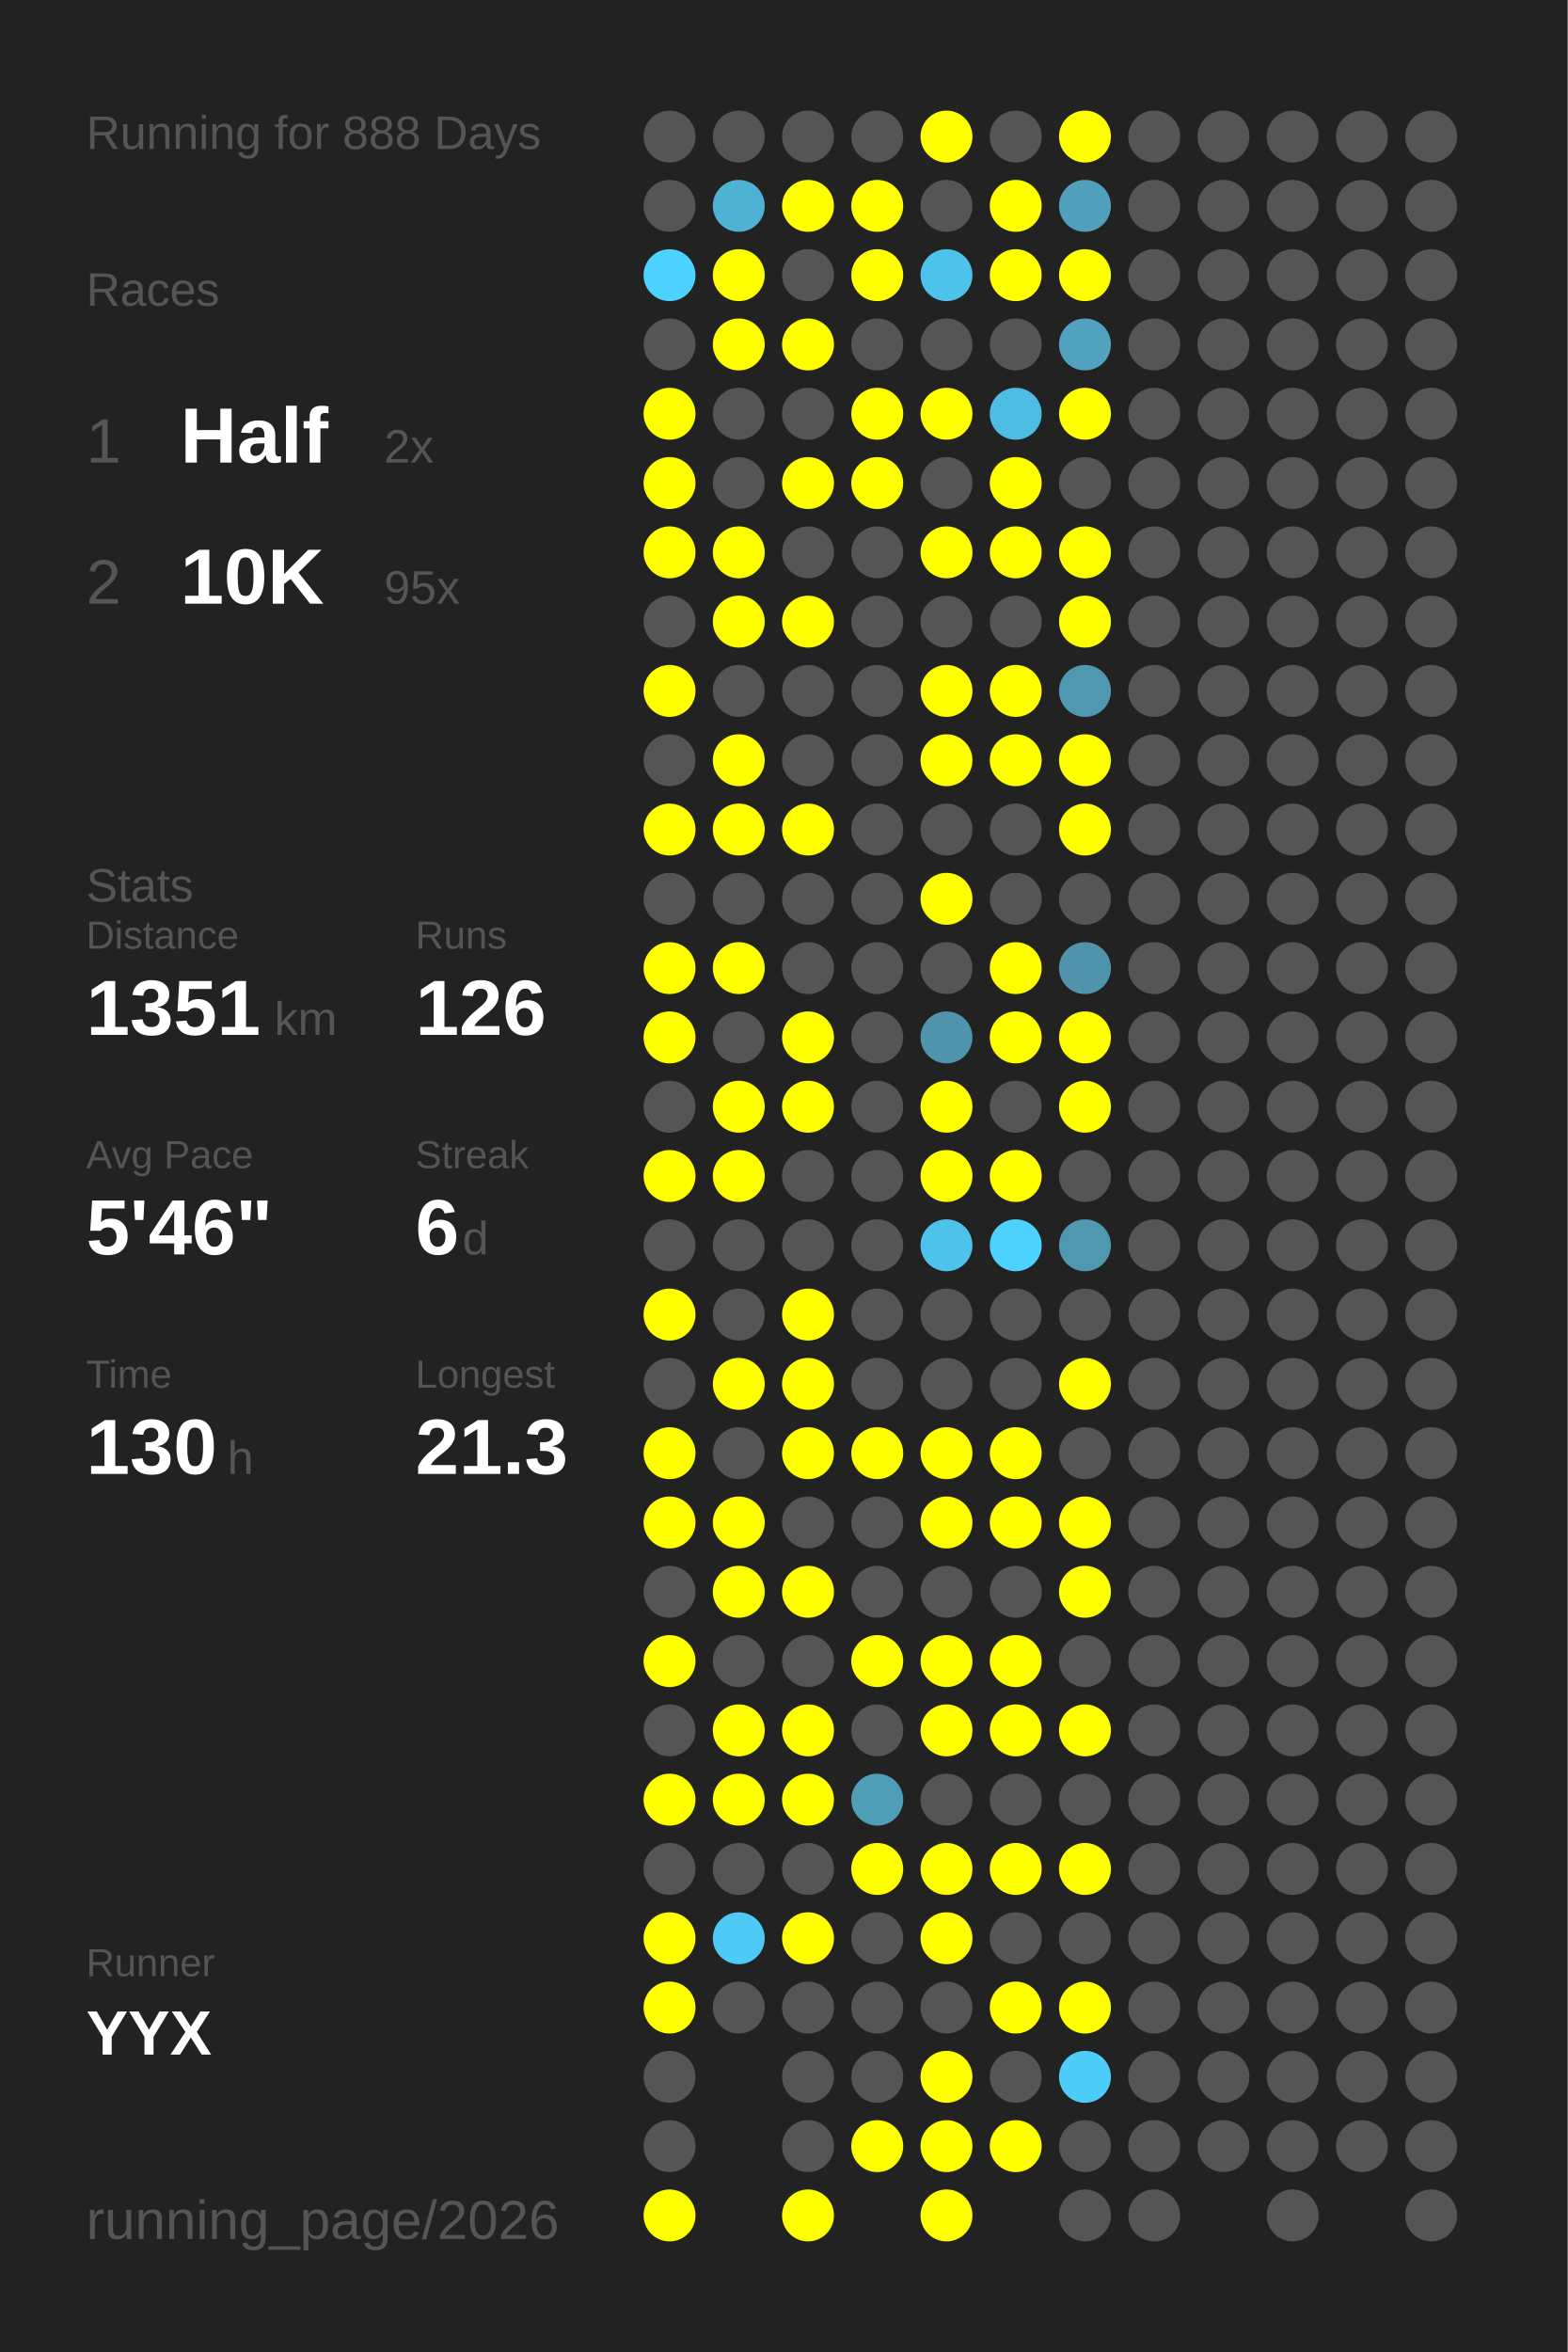
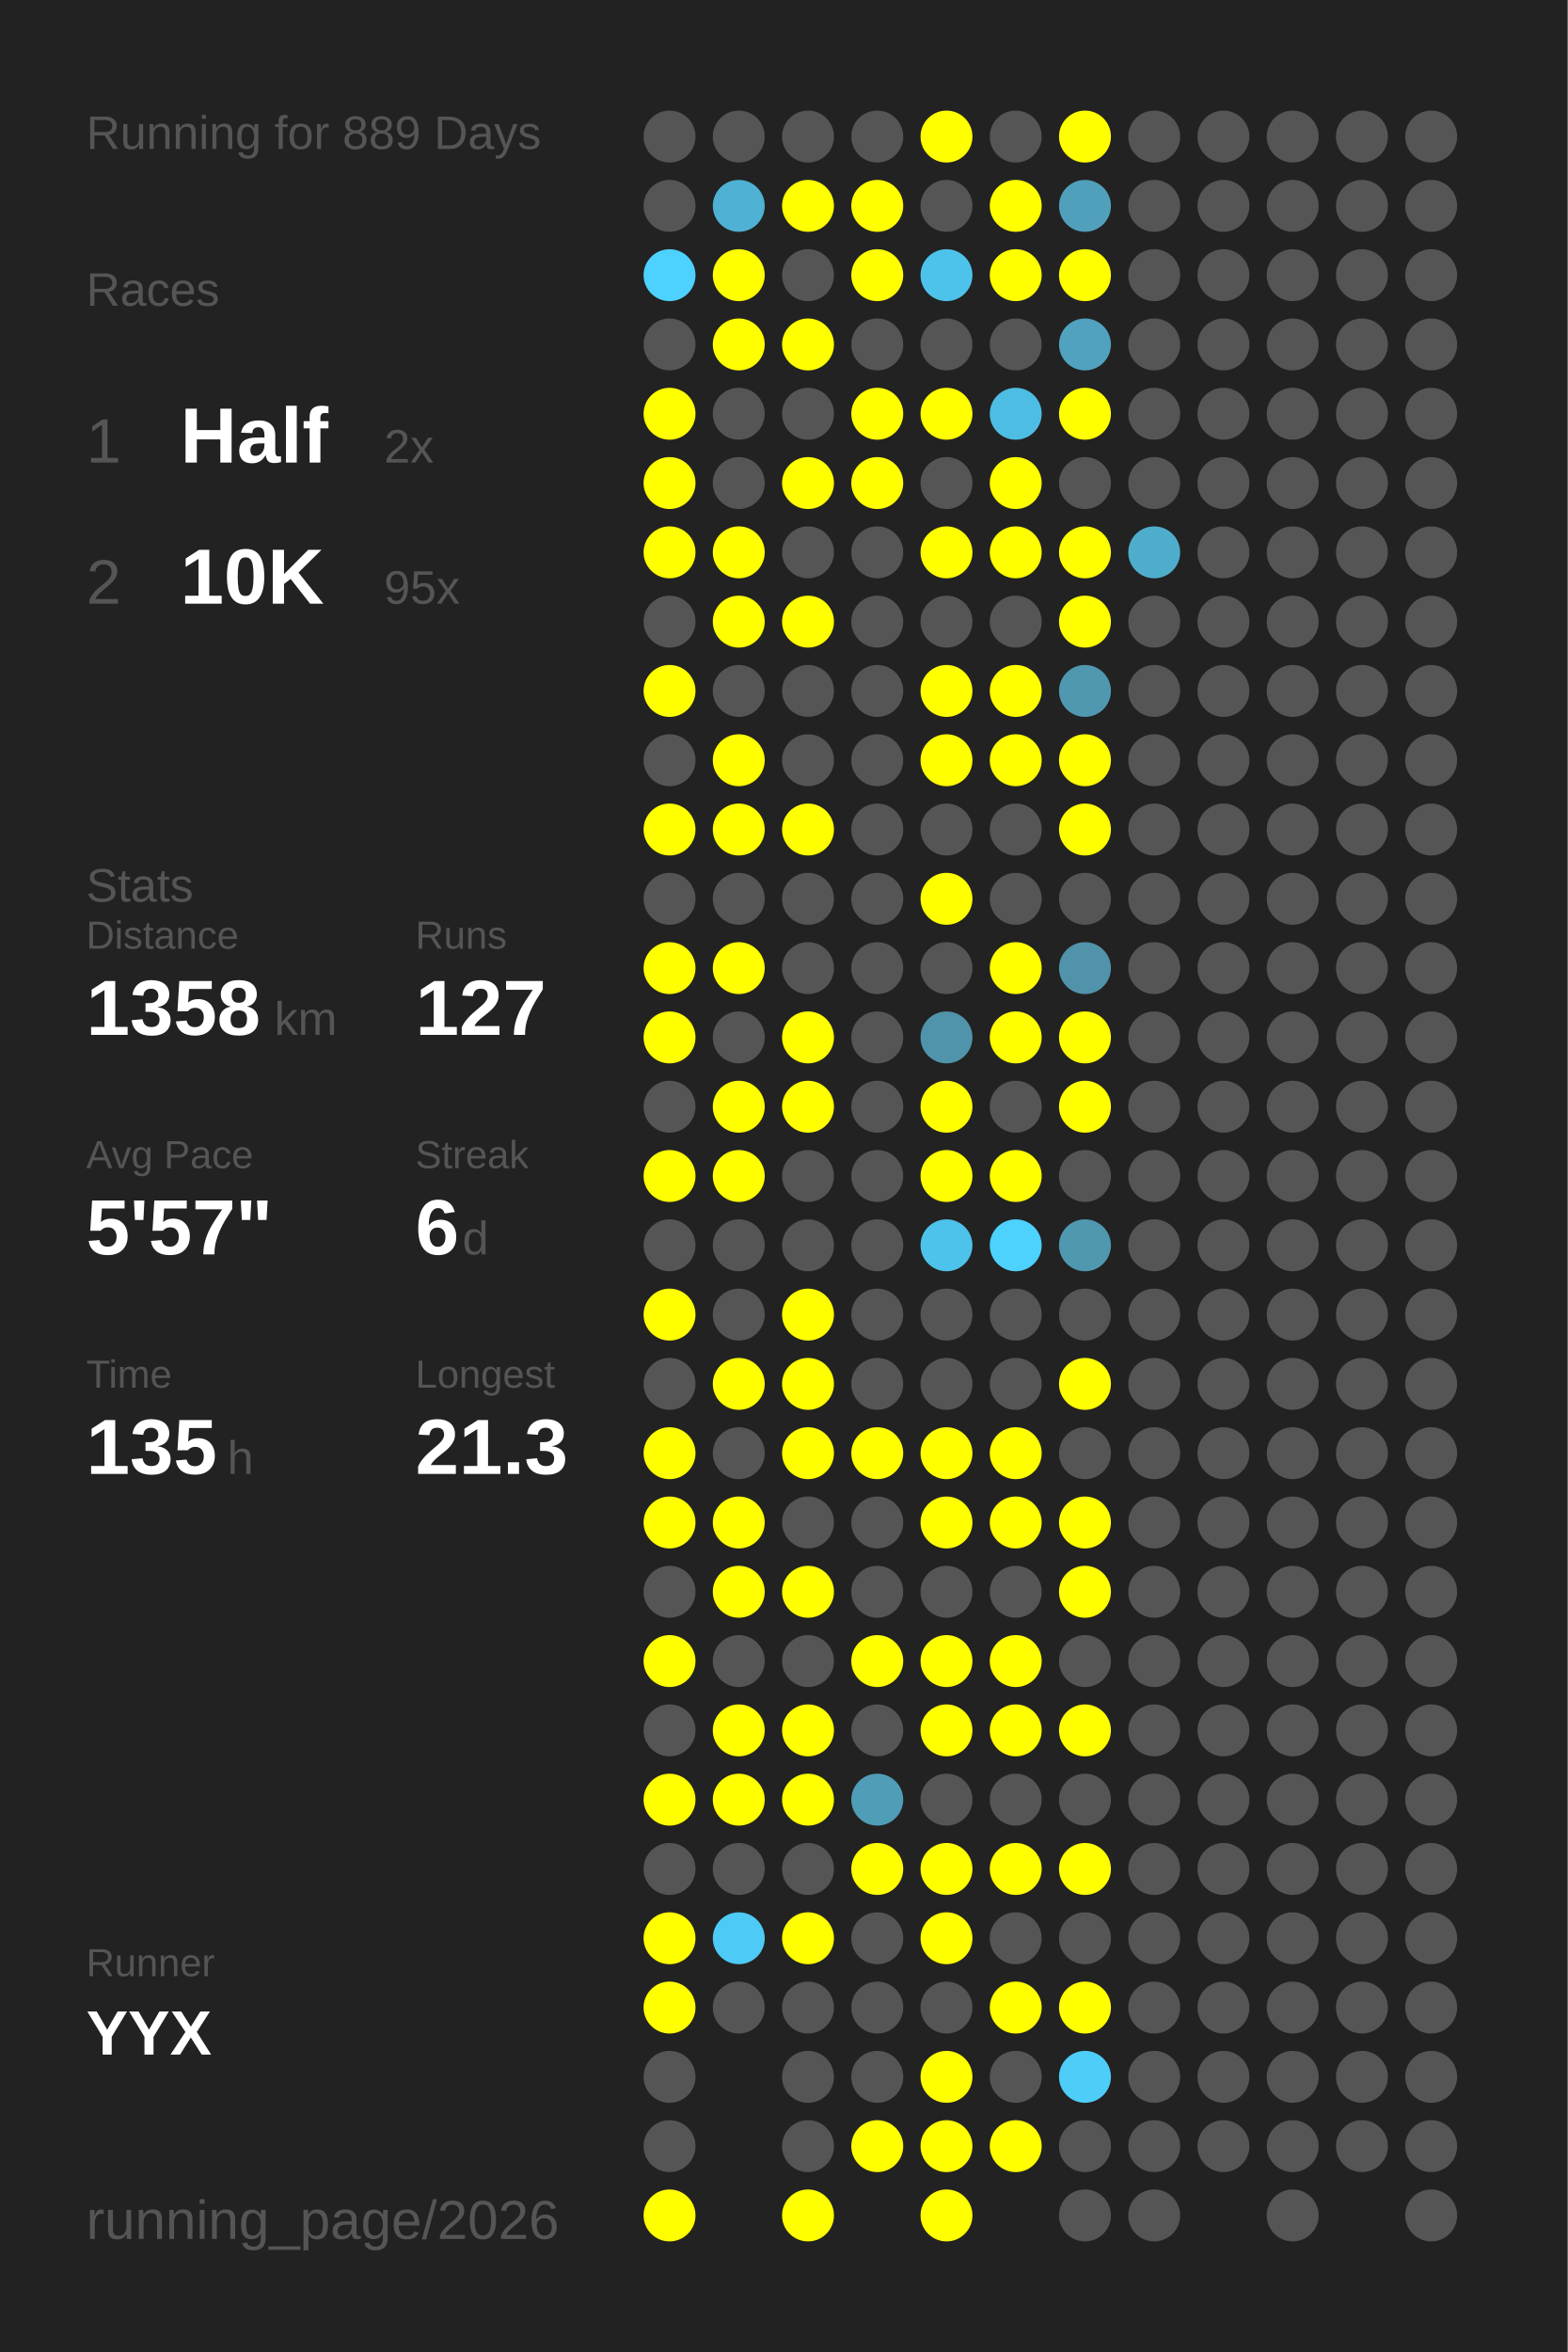
<svg xmlns="http://www.w3.org/2000/svg" baseProfile="full" height="300mm" version="1.1" viewBox="0,0,200,300" width="200mm">
  <defs />
  <rect fill="#222222" height="300" width="200" x="0" y="0" />
-   <text fill="#555555" style="font-size:6px; font-family:Arial;" x="11" y="19">Running for 888 Days</text>
+   <text fill="#555555" style="font-size:6px; font-family:Arial;" x="11" y="19">Running for 889 Days</text>
  <text fill="#555555" style="font-size:6px; font-family:Arial;" x="11" y="39">Races</text>
  <text fill="#555555" style="font-size:8px; font-family:Arial;" x="11" y="59">1</text>
  <text fill="#FFFFFF" style="font-size:10px; font-family:Arial; font-weight:bold;" x="23" y="59">Half</text>
  <text fill="#555555" style="font-size:6px; font-family:Arial;" x="49" y="59">2x</text>
  <text fill="#555555" style="font-size:8px; font-family:Arial;" x="11" y="77">2</text>
  <text fill="#FFFFFF" style="font-size:10px; font-family:Arial; font-weight:bold;" x="23" y="77">10K</text>
  <text fill="#555555" style="font-size:6px; font-family:Arial;" x="49" y="77">95x</text>
  <text fill="#555555" style="font-size:6px; font-family:Arial;" x="11" y="115">Stats</text>
  <text fill="#555555" style="font-size:5px; font-family:Arial;" x="11" y="121">Distance</text>
-   <text fill="#FFFFFF" style="font-size:10px; font-family:Arial; font-weight:bold;" x="11" y="132">1351</text>
+   <text fill="#FFFFFF" style="font-size:10px; font-family:Arial; font-weight:bold;" x="11" y="132">1358</text>
  <text fill="#555555" style="font-size:6px; font-family:Arial;" x="35" y="132">km</text>
  <text fill="#555555" style="font-size:5px; font-family:Arial;" x="53" y="121">Runs</text>
-   <text fill="#FFFFFF" style="font-size:10px; font-family:Arial; font-weight:bold;" x="53" y="132">126</text>
+   <text fill="#FFFFFF" style="font-size:10px; font-family:Arial; font-weight:bold;" x="53" y="132">127</text>
  <text fill="#555555" style="font-size:5px; font-family:Arial;" x="11" y="149">Avg Pace</text>
-   <text fill="#FFFFFF" style="font-size:10px; font-family:Arial; font-weight:bold;" x="11" y="160">5'46"</text>
+   <text fill="#FFFFFF" style="font-size:10px; font-family:Arial; font-weight:bold;" x="11" y="160">5'57"</text>
  <text fill="#555555" style="font-size:5px; font-family:Arial;" x="53" y="149">Streak</text>
  <text fill="#FFFFFF" style="font-size:10px; font-family:Arial; font-weight:bold;" x="53" y="160">6</text>
  <text fill="#555555" style="font-size:6px; font-family:Arial;" x="59" y="160">d</text>
  <text fill="#555555" style="font-size:5px; font-family:Arial;" x="11" y="177">Time</text>
-   <text fill="#FFFFFF" style="font-size:10px; font-family:Arial; font-weight:bold;" x="11" y="188">130</text>
+   <text fill="#FFFFFF" style="font-size:10px; font-family:Arial; font-weight:bold;" x="11" y="188">135</text>
  <text fill="#555555" style="font-size:6px; font-family:Arial;" x="29" y="188">h</text>
  <text fill="#555555" style="font-size:5px; font-family:Arial;" x="53" y="177">Longest</text>
  <text fill="#FFFFFF" style="font-size:10px; font-family:Arial; font-weight:bold;" x="53" y="188">21.3</text>
  <text fill="#555555" style="font-size:5px; font-family:Arial;" x="11" y="252.065">Runner</text>
  <text fill="#FFFFFF" style="font-size:8px; font-family:Arial; font-weight:bold;" x="11" y="262.065">YYX</text>
  <text fill="#555555" style="font-size:7px; font-family:Arial;" x="11" y="285.581">running_page/2026</text>
  <circle cx="85.417" cy="17.419" fill="#555555" r="3.312" />
  <circle cx="85.417" cy="26.258" fill="#555555" r="3.312" />
  <circle cx="85.417" cy="35.097" fill="#4dd1fe" r="3.312" />
  <circle cx="85.417" cy="43.935" fill="#555555" r="3.312" />
  <circle cx="85.417" cy="52.774" fill="#FFFF00" r="3.312" />
  <circle cx="85.417" cy="61.613" fill="#FFFF00" r="3.312" />
  <circle cx="85.417" cy="70.452" fill="#FFFF00" r="3.312" />
  <circle cx="85.417" cy="79.29" fill="#555555" r="3.312" />
  <circle cx="85.417" cy="88.129" fill="#FFFF00" r="3.312" />
  <circle cx="85.417" cy="96.968" fill="#555555" r="3.312" />
  <circle cx="85.417" cy="105.806" fill="#FFFF00" r="3.312" />
  <circle cx="85.417" cy="114.645" fill="#555555" r="3.312" />
  <circle cx="85.417" cy="123.484" fill="#FFFF00" r="3.312" />
  <circle cx="85.417" cy="132.323" fill="#FFFF00" r="3.312" />
  <circle cx="85.417" cy="141.161" fill="#555555" r="3.312" />
  <circle cx="85.417" cy="150" fill="#FFFF00" r="3.312" />
  <circle cx="85.417" cy="158.839" fill="#555555" r="3.312" />
  <circle cx="85.417" cy="167.677" fill="#FFFF00" r="3.312" />
  <circle cx="85.417" cy="176.516" fill="#555555" r="3.312" />
  <circle cx="85.417" cy="185.355" fill="#FFFF00" r="3.312" />
  <circle cx="85.417" cy="194.194" fill="#FFFF00" r="3.312" />
  <circle cx="85.417" cy="203.032" fill="#555555" r="3.312" />
  <circle cx="85.417" cy="211.871" fill="#FFFF00" r="3.312" />
  <circle cx="85.417" cy="220.71" fill="#555555" r="3.312" />
  <circle cx="85.417" cy="229.548" fill="#FFFF00" r="3.312" />
  <circle cx="85.417" cy="238.387" fill="#555555" r="3.312" />
  <circle cx="85.417" cy="247.226" fill="#FFFF00" r="3.312" />
  <circle cx="85.417" cy="256.065" fill="#FFFF00" r="3.312" />
  <circle cx="85.417" cy="264.903" fill="#555555" r="3.312" />
  <circle cx="85.417" cy="273.742" fill="#555555" r="3.312" />
  <circle cx="85.417" cy="282.581" fill="#FFFF00" r="3.312" />
  <circle cx="94.25" cy="17.419" fill="#555555" r="3.312" />
  <circle cx="94.25" cy="26.258" fill="#4fb1d3" r="3.312" />
  <circle cx="94.25" cy="35.097" fill="#FFFF00" r="3.312" />
  <circle cx="94.25" cy="43.935" fill="#FFFF00" r="3.312" />
  <circle cx="94.25" cy="52.774" fill="#555555" r="3.312" />
  <circle cx="94.25" cy="61.613" fill="#555555" r="3.312" />
  <circle cx="94.25" cy="70.452" fill="#FFFF00" r="3.312" />
  <circle cx="94.25" cy="79.29" fill="#FFFF00" r="3.312" />
  <circle cx="94.25" cy="88.129" fill="#555555" r="3.312" />
  <circle cx="94.25" cy="96.968" fill="#FFFF00" r="3.312" />
  <circle cx="94.25" cy="105.806" fill="#FFFF00" r="3.312" />
  <circle cx="94.25" cy="114.645" fill="#555555" r="3.312" />
  <circle cx="94.25" cy="123.484" fill="#FFFF00" r="3.312" />
  <circle cx="94.25" cy="132.323" fill="#555555" r="3.312" />
  <circle cx="94.25" cy="141.161" fill="#FFFF00" r="3.312" />
  <circle cx="94.25" cy="150" fill="#FFFF00" r="3.312" />
  <circle cx="94.25" cy="158.839" fill="#555555" r="3.312" />
  <circle cx="94.25" cy="167.677" fill="#555555" r="3.312" />
  <circle cx="94.25" cy="176.516" fill="#FFFF00" r="3.312" />
  <circle cx="94.25" cy="185.355" fill="#555555" r="3.312" />
  <circle cx="94.25" cy="194.194" fill="#FFFF00" r="3.312" />
  <circle cx="94.25" cy="203.032" fill="#FFFF00" r="3.312" />
  <circle cx="94.25" cy="211.871" fill="#555555" r="3.312" />
  <circle cx="94.25" cy="220.71" fill="#FFFF00" r="3.312" />
  <circle cx="94.25" cy="229.548" fill="#FFFF00" r="3.312" />
  <circle cx="94.25" cy="238.387" fill="#555555" r="3.312" />
  <circle cx="94.25" cy="247.226" fill="#4dcaf5" r="3.312" />
  <circle cx="94.25" cy="256.065" fill="#555555" r="3.312" />
  <circle cx="103.083" cy="17.419" fill="#555555" r="3.312" />
  <circle cx="103.083" cy="26.258" fill="#FFFF00" r="3.312" />
  <circle cx="103.083" cy="35.097" fill="#555555" r="3.312" />
  <circle cx="103.083" cy="43.935" fill="#FFFF00" r="3.312" />
  <circle cx="103.083" cy="52.774" fill="#555555" r="3.312" />
  <circle cx="103.083" cy="61.613" fill="#FFFF00" r="3.312" />
  <circle cx="103.083" cy="70.452" fill="#555555" r="3.312" />
  <circle cx="103.083" cy="79.29" fill="#FFFF00" r="3.312" />
  <circle cx="103.083" cy="88.129" fill="#555555" r="3.312" />
  <circle cx="103.083" cy="96.968" fill="#555555" r="3.312" />
  <circle cx="103.083" cy="105.806" fill="#FFFF00" r="3.312" />
  <circle cx="103.083" cy="114.645" fill="#555555" r="3.312" />
  <circle cx="103.083" cy="123.484" fill="#555555" r="3.312" />
  <circle cx="103.083" cy="132.323" fill="#FFFF00" r="3.312" />
  <circle cx="103.083" cy="141.161" fill="#FFFF00" r="3.312" />
  <circle cx="103.083" cy="150" fill="#555555" r="3.312" />
  <circle cx="103.083" cy="158.839" fill="#555555" r="3.312" />
  <circle cx="103.083" cy="167.677" fill="#FFFF00" r="3.312" />
  <circle cx="103.083" cy="176.516" fill="#FFFF00" r="3.312" />
  <circle cx="103.083" cy="185.355" fill="#FFFF00" r="3.312" />
  <circle cx="103.083" cy="194.194" fill="#555555" r="3.312" />
  <circle cx="103.083" cy="203.032" fill="#FFFF00" r="3.312" />
  <circle cx="103.083" cy="211.871" fill="#555555" r="3.312" />
  <circle cx="103.083" cy="220.71" fill="#FFFF00" r="3.312" />
  <circle cx="103.083" cy="229.548" fill="#FFFF00" r="3.312" />
  <circle cx="103.083" cy="238.387" fill="#555555" r="3.312" />
  <circle cx="103.083" cy="247.226" fill="#FFFF00" r="3.312" />
  <circle cx="103.083" cy="256.065" fill="#555555" r="3.312" />
  <circle cx="103.083" cy="264.903" fill="#555555" r="3.312" />
  <circle cx="103.083" cy="273.742" fill="#555555" r="3.312" />
  <circle cx="103.083" cy="282.581" fill="#FFFF00" r="3.312" />
  <circle cx="111.917" cy="17.419" fill="#555555" r="3.312" />
  <circle cx="111.917" cy="26.258" fill="#FFFF00" r="3.312" />
  <circle cx="111.917" cy="35.097" fill="#FFFF00" r="3.312" />
  <circle cx="111.917" cy="43.935" fill="#555555" r="3.312" />
  <circle cx="111.917" cy="52.774" fill="#FFFF00" r="3.312" />
  <circle cx="111.917" cy="61.613" fill="#FFFF00" r="3.312" />
  <circle cx="111.917" cy="70.452" fill="#555555" r="3.312" />
  <circle cx="111.917" cy="79.29" fill="#555555" r="3.312" />
  <circle cx="111.917" cy="88.129" fill="#555555" r="3.312" />
  <circle cx="111.917" cy="96.968" fill="#555555" r="3.312" />
  <circle cx="111.917" cy="105.806" fill="#555555" r="3.312" />
  <circle cx="111.917" cy="114.645" fill="#555555" r="3.312" />
  <circle cx="111.917" cy="123.484" fill="#555555" r="3.312" />
  <circle cx="111.917" cy="132.323" fill="#555555" r="3.312" />
  <circle cx="111.917" cy="141.161" fill="#555555" r="3.312" />
  <circle cx="111.917" cy="150" fill="#555555" r="3.312" />
  <circle cx="111.917" cy="158.839" fill="#555555" r="3.312" />
  <circle cx="111.917" cy="167.677" fill="#555555" r="3.312" />
  <circle cx="111.917" cy="176.516" fill="#555555" r="3.312" />
  <circle cx="111.917" cy="185.355" fill="#FFFF00" r="3.312" />
  <circle cx="111.917" cy="194.194" fill="#555555" r="3.312" />
  <circle cx="111.917" cy="203.032" fill="#555555" r="3.312" />
  <circle cx="111.917" cy="211.871" fill="#FFFF00" r="3.312" />
  <circle cx="111.917" cy="220.71" fill="#555555" r="3.312" />
  <circle cx="111.917" cy="229.548" fill="#509db7" r="3.312" />
  <circle cx="111.917" cy="238.387" fill="#FFFF00" r="3.312" />
  <circle cx="111.917" cy="247.226" fill="#555555" r="3.312" />
  <circle cx="111.917" cy="256.065" fill="#555555" r="3.312" />
  <circle cx="111.917" cy="264.903" fill="#555555" r="3.312" />
  <circle cx="111.917" cy="273.742" fill="#FFFF00" r="3.312" />
  <circle cx="120.75" cy="17.419" fill="#FFFF00" r="3.312" />
  <circle cx="120.75" cy="26.258" fill="#555555" r="3.312" />
  <circle cx="120.75" cy="35.097" fill="#4dc3eb" r="3.312" />
  <circle cx="120.75" cy="43.935" fill="#555555" r="3.312" />
  <circle cx="120.75" cy="52.774" fill="#FFFF00" r="3.312" />
  <circle cx="120.75" cy="61.613" fill="#555555" r="3.312" />
  <circle cx="120.75" cy="70.452" fill="#FFFF00" r="3.312" />
  <circle cx="120.75" cy="79.29" fill="#555555" r="3.312" />
  <circle cx="120.75" cy="88.129" fill="#FFFF00" r="3.312" />
  <circle cx="120.75" cy="96.968" fill="#FFFF00" r="3.312" />
  <circle cx="120.75" cy="105.806" fill="#555555" r="3.312" />
  <circle cx="120.75" cy="114.645" fill="#FFFF00" r="3.312" />
  <circle cx="120.75" cy="123.484" fill="#555555" r="3.312" />
  <circle cx="120.75" cy="132.323" fill="#5094ab" r="3.312" />
  <circle cx="120.75" cy="141.161" fill="#FFFF00" r="3.312" />
  <circle cx="120.75" cy="150" fill="#FFFF00" r="3.312" />
  <circle cx="120.75" cy="158.839" fill="#4dc2ea" r="3.312" />
  <circle cx="120.75" cy="167.677" fill="#555555" r="3.312" />
  <circle cx="120.75" cy="176.516" fill="#555555" r="3.312" />
  <circle cx="120.75" cy="185.355" fill="#FFFF00" r="3.312" />
  <circle cx="120.75" cy="194.194" fill="#FFFF00" r="3.312" />
  <circle cx="120.75" cy="203.032" fill="#555555" r="3.312" />
  <circle cx="120.75" cy="211.871" fill="#FFFF00" r="3.312" />
  <circle cx="120.75" cy="220.71" fill="#FFFF00" r="3.312" />
  <circle cx="120.75" cy="229.548" fill="#555555" r="3.312" />
  <circle cx="120.75" cy="238.387" fill="#FFFF00" r="3.312" />
  <circle cx="120.75" cy="247.226" fill="#FFFF00" r="3.312" />
  <circle cx="120.75" cy="256.065" fill="#555555" r="3.312" />
  <circle cx="120.75" cy="264.903" fill="#FFFF00" r="3.312" />
  <circle cx="120.75" cy="273.742" fill="#FFFF00" r="3.312" />
  <circle cx="120.75" cy="282.581" fill="#FFFF00" r="3.312" />
  <circle cx="129.583" cy="17.419" fill="#555555" r="3.312" />
  <circle cx="129.583" cy="26.258" fill="#FFFF00" r="3.312" />
  <circle cx="129.583" cy="35.097" fill="#FFFF00" r="3.312" />
  <circle cx="129.583" cy="43.935" fill="#555555" r="3.312" />
  <circle cx="129.583" cy="52.774" fill="#4ebde3" r="3.312" />
  <circle cx="129.583" cy="61.613" fill="#FFFF00" r="3.312" />
  <circle cx="129.583" cy="70.452" fill="#FFFF00" r="3.312" />
  <circle cx="129.583" cy="79.29" fill="#555555" r="3.312" />
  <circle cx="129.583" cy="88.129" fill="#FFFF00" r="3.312" />
  <circle cx="129.583" cy="96.968" fill="#FFFF00" r="3.312" />
  <circle cx="129.583" cy="105.806" fill="#555555" r="3.312" />
  <circle cx="129.583" cy="114.645" fill="#555555" r="3.312" />
  <circle cx="129.583" cy="123.484" fill="#FFFF00" r="3.312" />
  <circle cx="129.583" cy="132.323" fill="#FFFF00" r="3.312" />
  <circle cx="129.583" cy="141.161" fill="#555555" r="3.312" />
  <circle cx="129.583" cy="150" fill="#FFFF00" r="3.312" />
  <circle cx="129.583" cy="158.839" fill="#4dd1fd" r="3.312" />
  <circle cx="129.583" cy="167.677" fill="#555555" r="3.312" />
  <circle cx="129.583" cy="176.516" fill="#555555" r="3.312" />
  <circle cx="129.583" cy="185.355" fill="#FFFF00" r="3.312" />
  <circle cx="129.583" cy="194.194" fill="#FFFF00" r="3.312" />
  <circle cx="129.583" cy="203.032" fill="#555555" r="3.312" />
  <circle cx="129.583" cy="211.871" fill="#FFFF00" r="3.312" />
  <circle cx="129.583" cy="220.71" fill="#FFFF00" r="3.312" />
  <circle cx="129.583" cy="229.548" fill="#555555" r="3.312" />
  <circle cx="129.583" cy="238.387" fill="#FFFF00" r="3.312" />
  <circle cx="129.583" cy="247.226" fill="#555555" r="3.312" />
  <circle cx="129.583" cy="256.065" fill="#FFFF00" r="3.312" />
  <circle cx="129.583" cy="264.903" fill="#555555" r="3.312" />
  <circle cx="129.583" cy="273.742" fill="#FFFF00" r="3.312" />
  <circle cx="138.417" cy="17.419" fill="#FFFF00" r="3.312" />
  <circle cx="138.417" cy="26.258" fill="#50a0bb" r="3.312" />
  <circle cx="138.417" cy="35.097" fill="#FFFF00" r="3.312" />
  <circle cx="138.417" cy="43.935" fill="#50a2be" r="3.312" />
  <circle cx="138.417" cy="52.774" fill="#FFFF00" r="3.312" />
  <circle cx="138.417" cy="61.613" fill="#555555" r="3.312" />
  <circle cx="138.417" cy="70.452" fill="#FFFF00" r="3.312" />
  <circle cx="138.417" cy="79.29" fill="#FFFF00" r="3.312" />
  <circle cx="138.417" cy="88.129" fill="#5098b0" r="3.312" />
  <circle cx="138.417" cy="96.968" fill="#FFFF00" r="3.312" />
  <circle cx="138.417" cy="105.806" fill="#FFFF00" r="3.312" />
  <circle cx="138.417" cy="114.645" fill="#555555" r="3.312" />
  <circle cx="138.417" cy="123.484" fill="#5193aa" r="3.312" />
  <circle cx="138.417" cy="132.323" fill="#FFFF00" r="3.312" />
  <circle cx="138.417" cy="141.161" fill="#FFFF00" r="3.312" />
  <circle cx="138.417" cy="150" fill="#555555" r="3.312" />
  <circle cx="138.417" cy="158.839" fill="#5098b0" r="3.312" />
  <circle cx="138.417" cy="167.677" fill="#555555" r="3.312" />
  <circle cx="138.417" cy="176.516" fill="#FFFF00" r="3.312" />
  <circle cx="138.417" cy="185.355" fill="#555555" r="3.312" />
  <circle cx="138.417" cy="194.194" fill="#FFFF00" r="3.312" />
  <circle cx="138.417" cy="203.032" fill="#FFFF00" r="3.312" />
  <circle cx="138.417" cy="211.871" fill="#555555" r="3.312" />
  <circle cx="138.417" cy="220.71" fill="#FFFF00" r="3.312" />
  <circle cx="138.417" cy="229.548" fill="#555555" r="3.312" />
  <circle cx="138.417" cy="238.387" fill="#FFFF00" r="3.312" />
  <circle cx="138.417" cy="247.226" fill="#555555" r="3.312" />
  <circle cx="138.417" cy="256.065" fill="#FFFF00" r="3.312" />
  <circle cx="138.417" cy="264.903" fill="#4dcdf8" r="3.312" />
  <circle cx="138.417" cy="273.742" fill="#555555" r="3.312" />
  <circle cx="138.417" cy="282.581" fill="#555555" r="3.312" />
  <circle cx="147.25" cy="17.419" fill="#555555" r="3.312" />
  <circle cx="147.25" cy="26.258" fill="#555555" r="3.312" />
  <circle cx="147.25" cy="35.097" fill="#555555" r="3.312" />
  <circle cx="147.25" cy="43.935" fill="#555555" r="3.312" />
  <circle cx="147.25" cy="52.774" fill="#555555" r="3.312" />
  <circle cx="147.25" cy="61.613" fill="#555555" r="3.312" />
-   <circle cx="147.25" cy="70.452" fill="#555555" r="3.312" />
+   <circle cx="147.25" cy="70.452" fill="#4fadcc" r="3.312" />
  <circle cx="147.25" cy="79.29" fill="#555555" r="3.312" />
  <circle cx="147.25" cy="88.129" fill="#555555" r="3.312" />
  <circle cx="147.25" cy="96.968" fill="#555555" r="3.312" />
  <circle cx="147.25" cy="105.806" fill="#555555" r="3.312" />
  <circle cx="147.25" cy="114.645" fill="#555555" r="3.312" />
  <circle cx="147.25" cy="123.484" fill="#555555" r="3.312" />
  <circle cx="147.25" cy="132.323" fill="#555555" r="3.312" />
  <circle cx="147.25" cy="141.161" fill="#555555" r="3.312" />
  <circle cx="147.25" cy="150" fill="#555555" r="3.312" />
  <circle cx="147.25" cy="158.839" fill="#555555" r="3.312" />
  <circle cx="147.25" cy="167.677" fill="#555555" r="3.312" />
  <circle cx="147.25" cy="176.516" fill="#555555" r="3.312" />
  <circle cx="147.25" cy="185.355" fill="#555555" r="3.312" />
  <circle cx="147.25" cy="194.194" fill="#555555" r="3.312" />
  <circle cx="147.25" cy="203.032" fill="#555555" r="3.312" />
  <circle cx="147.25" cy="211.871" fill="#555555" r="3.312" />
  <circle cx="147.25" cy="220.71" fill="#555555" r="3.312" />
  <circle cx="147.25" cy="229.548" fill="#555555" r="3.312" />
  <circle cx="147.25" cy="238.387" fill="#555555" r="3.312" />
  <circle cx="147.25" cy="247.226" fill="#555555" r="3.312" />
  <circle cx="147.25" cy="256.065" fill="#555555" r="3.312" />
  <circle cx="147.25" cy="264.903" fill="#555555" r="3.312" />
  <circle cx="147.25" cy="273.742" fill="#555555" r="3.312" />
  <circle cx="147.25" cy="282.581" fill="#555555" r="3.312" />
  <circle cx="156.083" cy="17.419" fill="#555555" r="3.312" />
  <circle cx="156.083" cy="26.258" fill="#555555" r="3.312" />
  <circle cx="156.083" cy="35.097" fill="#555555" r="3.312" />
  <circle cx="156.083" cy="43.935" fill="#555555" r="3.312" />
  <circle cx="156.083" cy="52.774" fill="#555555" r="3.312" />
  <circle cx="156.083" cy="61.613" fill="#555555" r="3.312" />
  <circle cx="156.083" cy="70.452" fill="#555555" r="3.312" />
  <circle cx="156.083" cy="79.29" fill="#555555" r="3.312" />
  <circle cx="156.083" cy="88.129" fill="#555555" r="3.312" />
  <circle cx="156.083" cy="96.968" fill="#555555" r="3.312" />
  <circle cx="156.083" cy="105.806" fill="#555555" r="3.312" />
  <circle cx="156.083" cy="114.645" fill="#555555" r="3.312" />
  <circle cx="156.083" cy="123.484" fill="#555555" r="3.312" />
  <circle cx="156.083" cy="132.323" fill="#555555" r="3.312" />
  <circle cx="156.083" cy="141.161" fill="#555555" r="3.312" />
  <circle cx="156.083" cy="150" fill="#555555" r="3.312" />
  <circle cx="156.083" cy="158.839" fill="#555555" r="3.312" />
  <circle cx="156.083" cy="167.677" fill="#555555" r="3.312" />
  <circle cx="156.083" cy="176.516" fill="#555555" r="3.312" />
  <circle cx="156.083" cy="185.355" fill="#555555" r="3.312" />
  <circle cx="156.083" cy="194.194" fill="#555555" r="3.312" />
  <circle cx="156.083" cy="203.032" fill="#555555" r="3.312" />
  <circle cx="156.083" cy="211.871" fill="#555555" r="3.312" />
  <circle cx="156.083" cy="220.71" fill="#555555" r="3.312" />
  <circle cx="156.083" cy="229.548" fill="#555555" r="3.312" />
  <circle cx="156.083" cy="238.387" fill="#555555" r="3.312" />
  <circle cx="156.083" cy="247.226" fill="#555555" r="3.312" />
  <circle cx="156.083" cy="256.065" fill="#555555" r="3.312" />
  <circle cx="156.083" cy="264.903" fill="#555555" r="3.312" />
  <circle cx="156.083" cy="273.742" fill="#555555" r="3.312" />
  <circle cx="164.917" cy="17.419" fill="#555555" r="3.312" />
  <circle cx="164.917" cy="26.258" fill="#555555" r="3.312" />
  <circle cx="164.917" cy="35.097" fill="#555555" r="3.312" />
  <circle cx="164.917" cy="43.935" fill="#555555" r="3.312" />
  <circle cx="164.917" cy="52.774" fill="#555555" r="3.312" />
  <circle cx="164.917" cy="61.613" fill="#555555" r="3.312" />
  <circle cx="164.917" cy="70.452" fill="#555555" r="3.312" />
  <circle cx="164.917" cy="79.29" fill="#555555" r="3.312" />
  <circle cx="164.917" cy="88.129" fill="#555555" r="3.312" />
  <circle cx="164.917" cy="96.968" fill="#555555" r="3.312" />
  <circle cx="164.917" cy="105.806" fill="#555555" r="3.312" />
  <circle cx="164.917" cy="114.645" fill="#555555" r="3.312" />
  <circle cx="164.917" cy="123.484" fill="#555555" r="3.312" />
  <circle cx="164.917" cy="132.323" fill="#555555" r="3.312" />
  <circle cx="164.917" cy="141.161" fill="#555555" r="3.312" />
  <circle cx="164.917" cy="150" fill="#555555" r="3.312" />
  <circle cx="164.917" cy="158.839" fill="#555555" r="3.312" />
  <circle cx="164.917" cy="167.677" fill="#555555" r="3.312" />
  <circle cx="164.917" cy="176.516" fill="#555555" r="3.312" />
  <circle cx="164.917" cy="185.355" fill="#555555" r="3.312" />
  <circle cx="164.917" cy="194.194" fill="#555555" r="3.312" />
  <circle cx="164.917" cy="203.032" fill="#555555" r="3.312" />
  <circle cx="164.917" cy="211.871" fill="#555555" r="3.312" />
  <circle cx="164.917" cy="220.71" fill="#555555" r="3.312" />
  <circle cx="164.917" cy="229.548" fill="#555555" r="3.312" />
  <circle cx="164.917" cy="238.387" fill="#555555" r="3.312" />
  <circle cx="164.917" cy="247.226" fill="#555555" r="3.312" />
  <circle cx="164.917" cy="256.065" fill="#555555" r="3.312" />
  <circle cx="164.917" cy="264.903" fill="#555555" r="3.312" />
  <circle cx="164.917" cy="273.742" fill="#555555" r="3.312" />
  <circle cx="164.917" cy="282.581" fill="#555555" r="3.312" />
  <circle cx="173.75" cy="17.419" fill="#555555" r="3.312" />
  <circle cx="173.75" cy="26.258" fill="#555555" r="3.312" />
  <circle cx="173.75" cy="35.097" fill="#555555" r="3.312" />
  <circle cx="173.75" cy="43.935" fill="#555555" r="3.312" />
  <circle cx="173.75" cy="52.774" fill="#555555" r="3.312" />
  <circle cx="173.75" cy="61.613" fill="#555555" r="3.312" />
  <circle cx="173.75" cy="70.452" fill="#555555" r="3.312" />
  <circle cx="173.75" cy="79.29" fill="#555555" r="3.312" />
  <circle cx="173.75" cy="88.129" fill="#555555" r="3.312" />
  <circle cx="173.75" cy="96.968" fill="#555555" r="3.312" />
  <circle cx="173.75" cy="105.806" fill="#555555" r="3.312" />
  <circle cx="173.75" cy="114.645" fill="#555555" r="3.312" />
  <circle cx="173.75" cy="123.484" fill="#555555" r="3.312" />
  <circle cx="173.75" cy="132.323" fill="#555555" r="3.312" />
  <circle cx="173.75" cy="141.161" fill="#555555" r="3.312" />
  <circle cx="173.75" cy="150" fill="#555555" r="3.312" />
  <circle cx="173.75" cy="158.839" fill="#555555" r="3.312" />
  <circle cx="173.75" cy="167.677" fill="#555555" r="3.312" />
  <circle cx="173.75" cy="176.516" fill="#555555" r="3.312" />
  <circle cx="173.75" cy="185.355" fill="#555555" r="3.312" />
  <circle cx="173.75" cy="194.194" fill="#555555" r="3.312" />
  <circle cx="173.75" cy="203.032" fill="#555555" r="3.312" />
  <circle cx="173.75" cy="211.871" fill="#555555" r="3.312" />
  <circle cx="173.75" cy="220.71" fill="#555555" r="3.312" />
  <circle cx="173.75" cy="229.548" fill="#555555" r="3.312" />
  <circle cx="173.75" cy="238.387" fill="#555555" r="3.312" />
  <circle cx="173.75" cy="247.226" fill="#555555" r="3.312" />
  <circle cx="173.75" cy="256.065" fill="#555555" r="3.312" />
  <circle cx="173.75" cy="264.903" fill="#555555" r="3.312" />
  <circle cx="173.75" cy="273.742" fill="#555555" r="3.312" />
  <circle cx="182.583" cy="17.419" fill="#555555" r="3.312" />
  <circle cx="182.583" cy="26.258" fill="#555555" r="3.312" />
  <circle cx="182.583" cy="35.097" fill="#555555" r="3.312" />
  <circle cx="182.583" cy="43.935" fill="#555555" r="3.312" />
  <circle cx="182.583" cy="52.774" fill="#555555" r="3.312" />
  <circle cx="182.583" cy="61.613" fill="#555555" r="3.312" />
  <circle cx="182.583" cy="70.452" fill="#555555" r="3.312" />
  <circle cx="182.583" cy="79.29" fill="#555555" r="3.312" />
  <circle cx="182.583" cy="88.129" fill="#555555" r="3.312" />
  <circle cx="182.583" cy="96.968" fill="#555555" r="3.312" />
  <circle cx="182.583" cy="105.806" fill="#555555" r="3.312" />
  <circle cx="182.583" cy="114.645" fill="#555555" r="3.312" />
  <circle cx="182.583" cy="123.484" fill="#555555" r="3.312" />
  <circle cx="182.583" cy="132.323" fill="#555555" r="3.312" />
  <circle cx="182.583" cy="141.161" fill="#555555" r="3.312" />
  <circle cx="182.583" cy="150" fill="#555555" r="3.312" />
  <circle cx="182.583" cy="158.839" fill="#555555" r="3.312" />
  <circle cx="182.583" cy="167.677" fill="#555555" r="3.312" />
  <circle cx="182.583" cy="176.516" fill="#555555" r="3.312" />
  <circle cx="182.583" cy="185.355" fill="#555555" r="3.312" />
  <circle cx="182.583" cy="194.194" fill="#555555" r="3.312" />
  <circle cx="182.583" cy="203.032" fill="#555555" r="3.312" />
  <circle cx="182.583" cy="211.871" fill="#555555" r="3.312" />
  <circle cx="182.583" cy="220.71" fill="#555555" r="3.312" />
  <circle cx="182.583" cy="229.548" fill="#555555" r="3.312" />
  <circle cx="182.583" cy="238.387" fill="#555555" r="3.312" />
  <circle cx="182.583" cy="247.226" fill="#555555" r="3.312" />
  <circle cx="182.583" cy="256.065" fill="#555555" r="3.312" />
  <circle cx="182.583" cy="264.903" fill="#555555" r="3.312" />
  <circle cx="182.583" cy="273.742" fill="#555555" r="3.312" />
  <circle cx="182.583" cy="282.581" fill="#555555" r="3.312" />
</svg>
